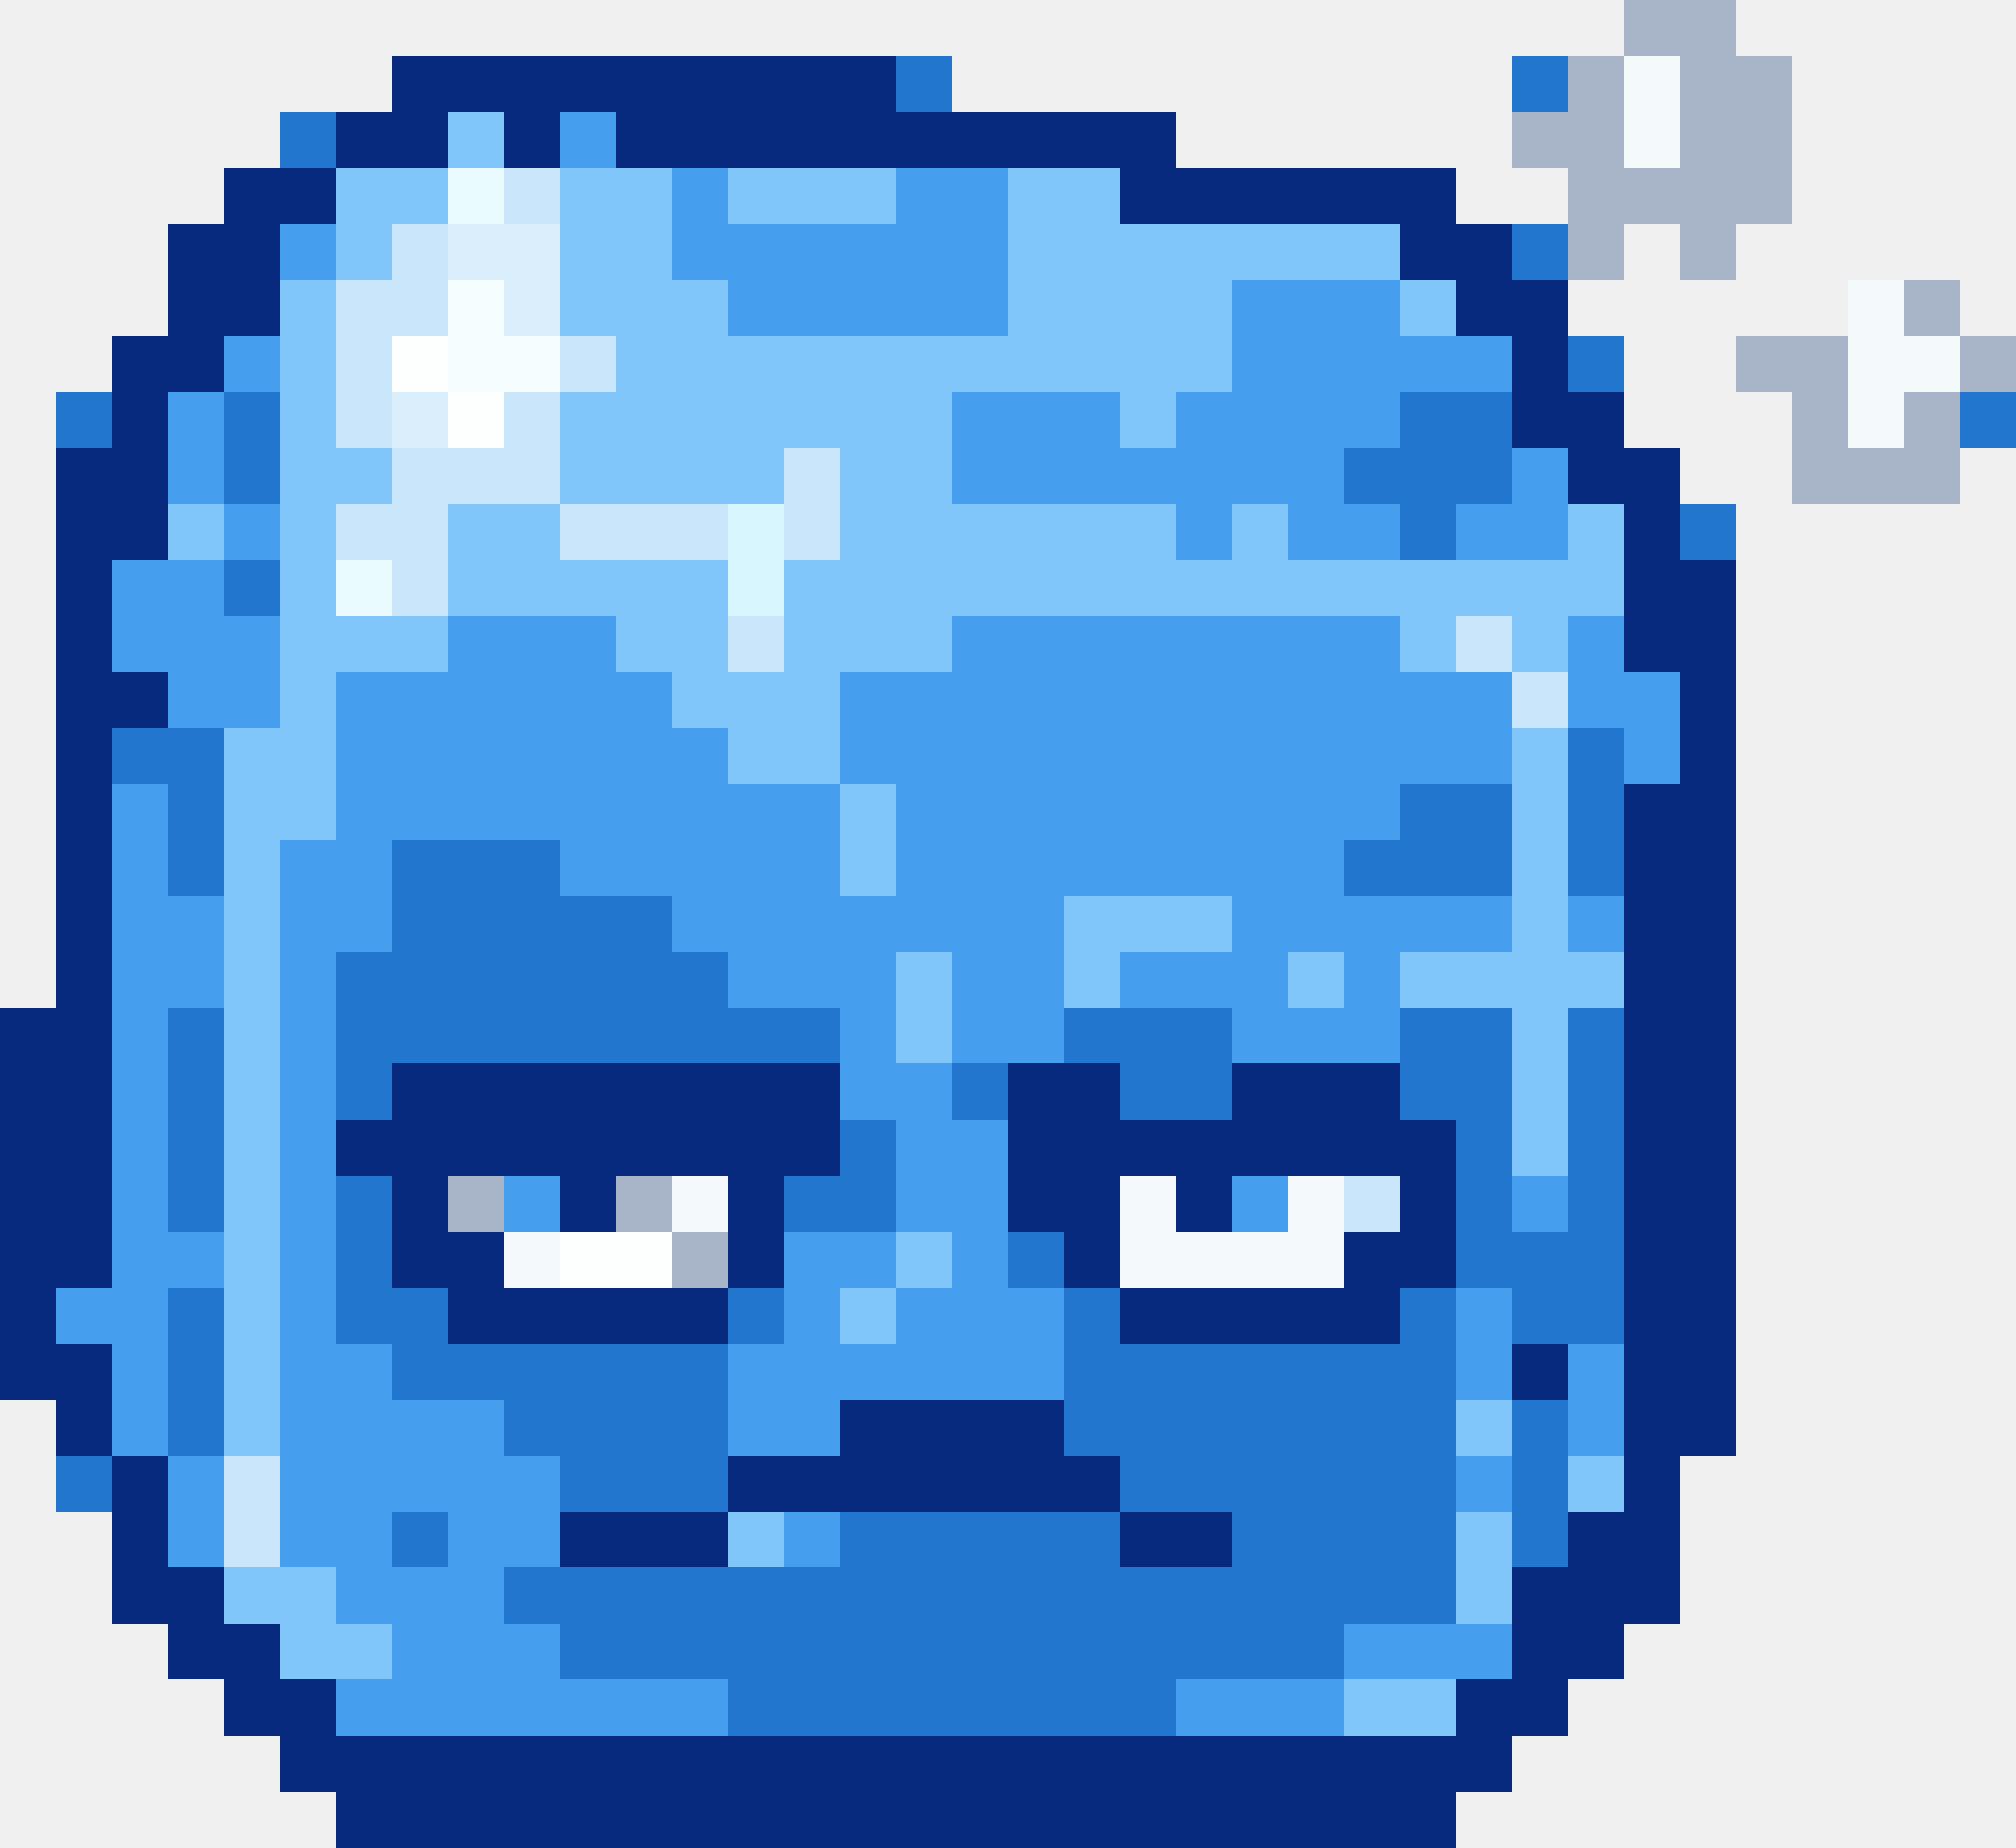
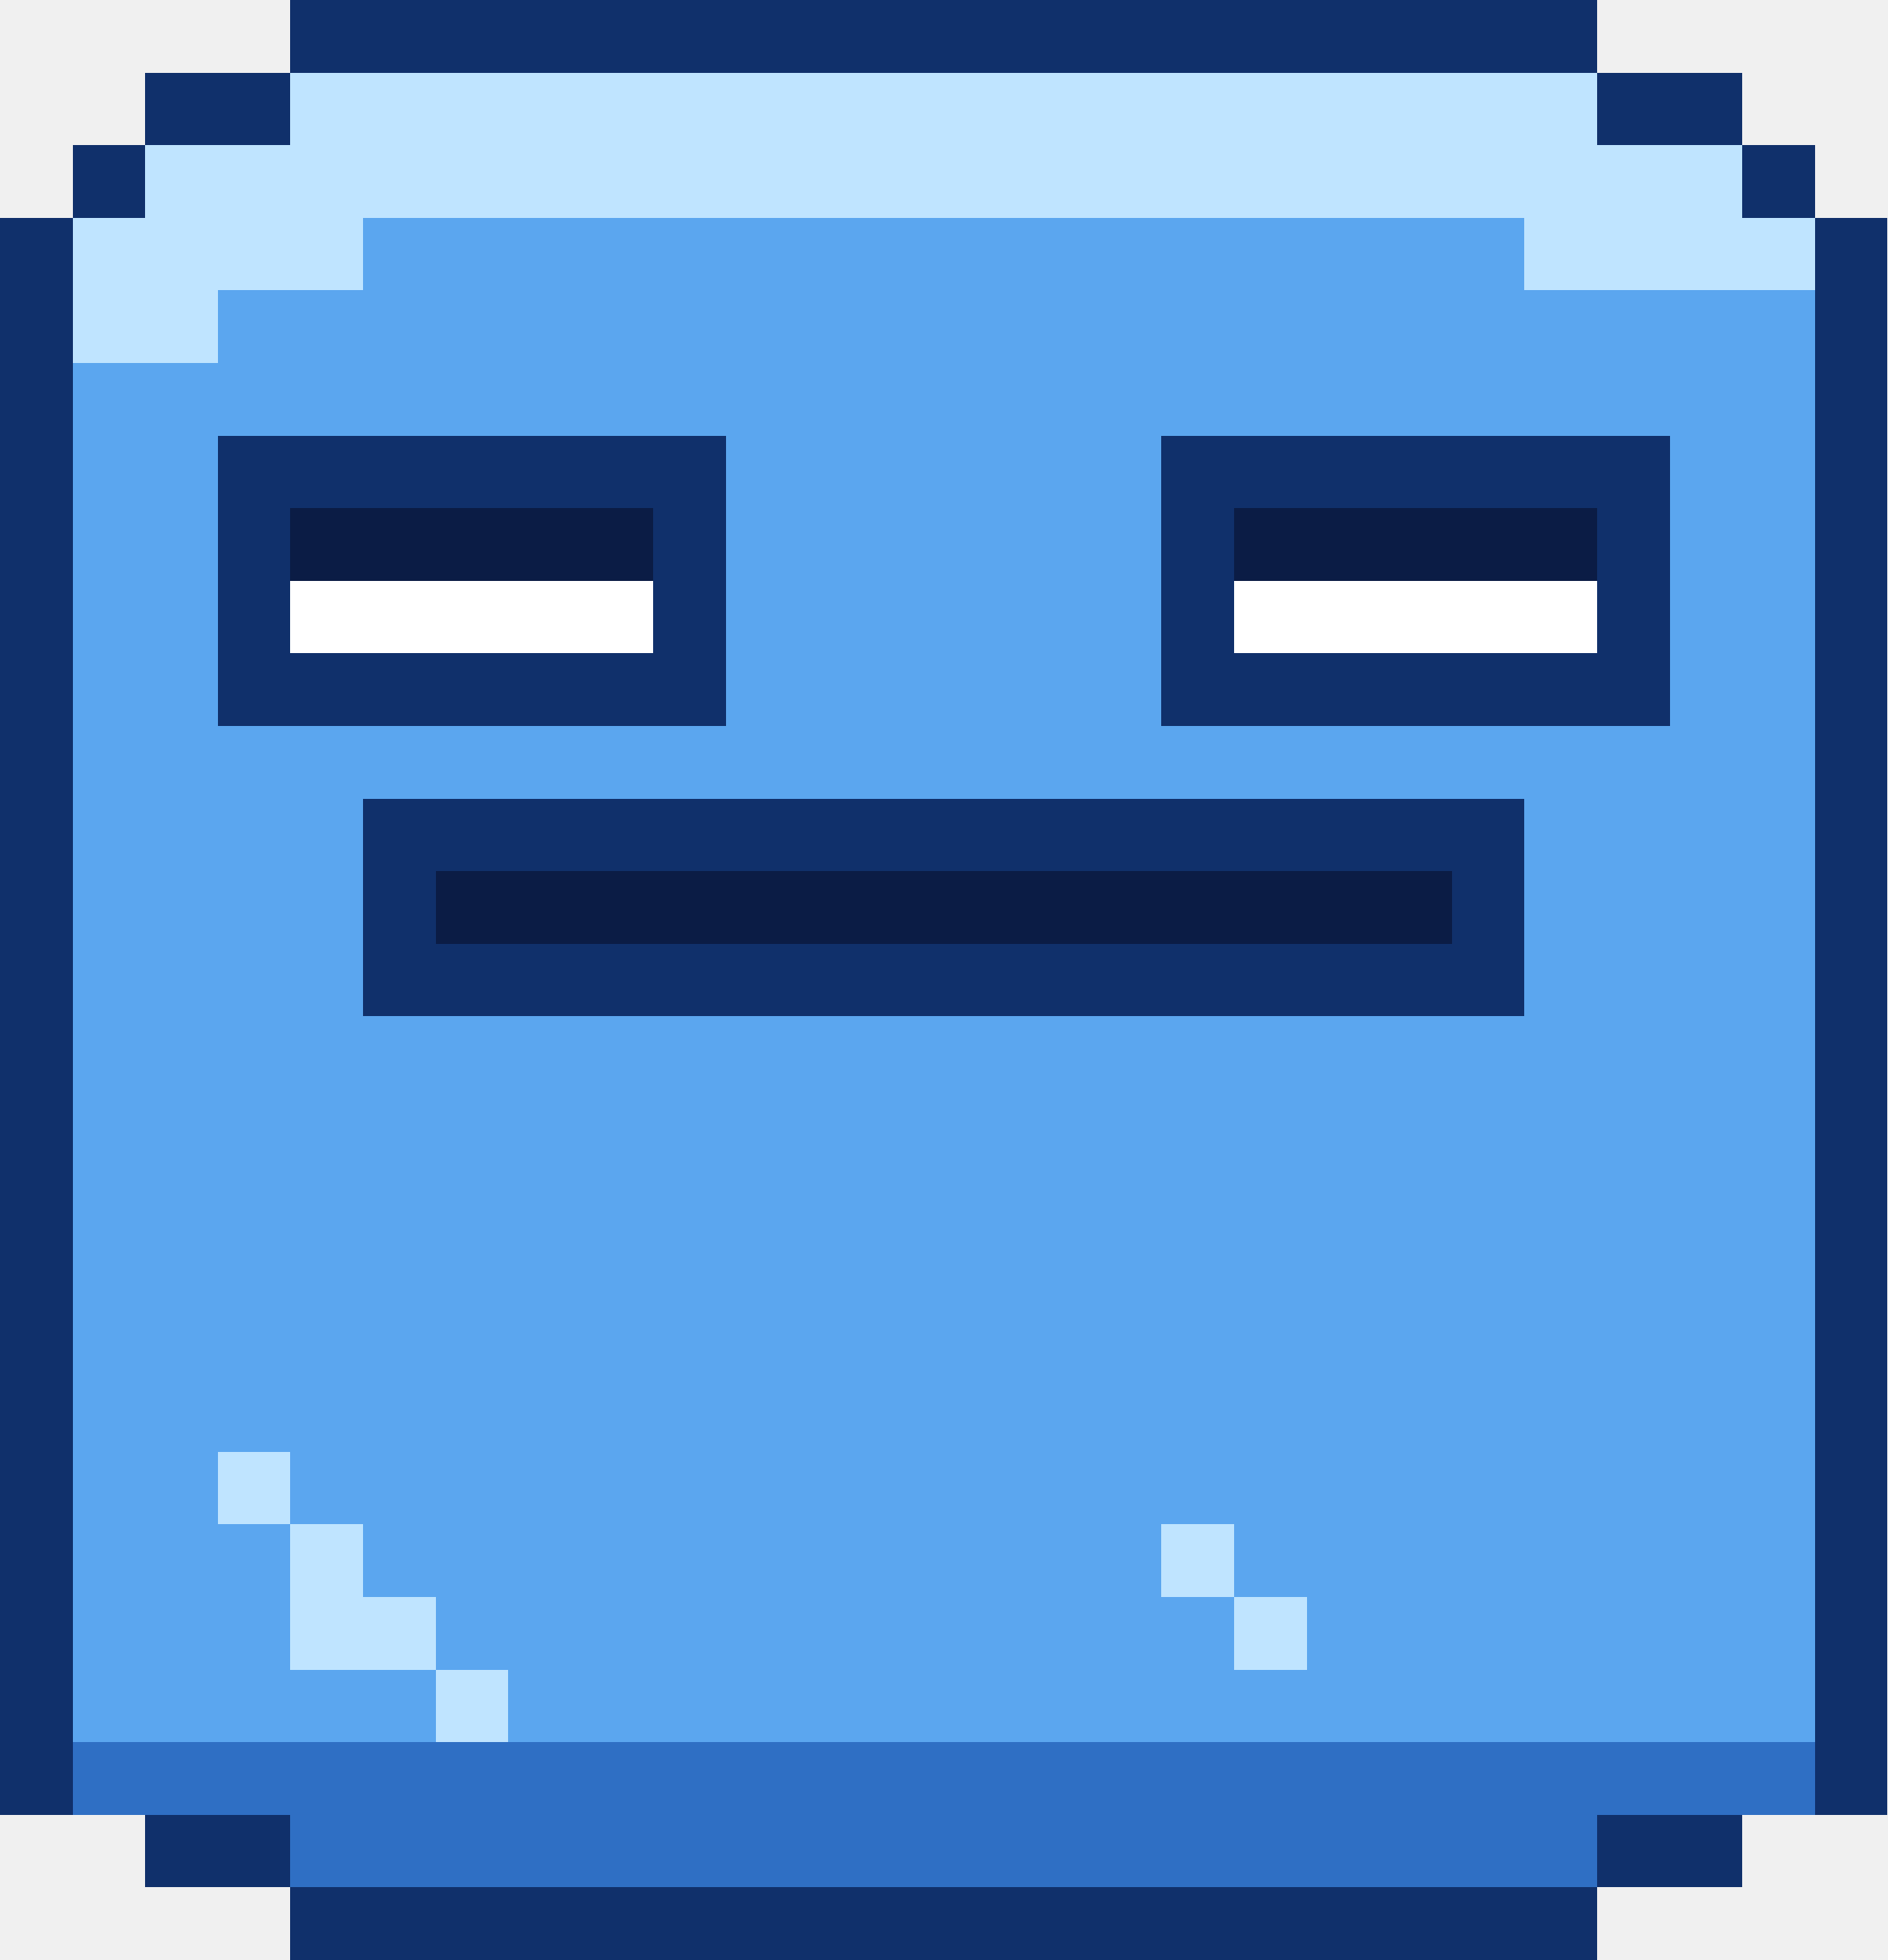
- <svg xmlns="http://www.w3.org/2000/svg" width="36" height="33" viewBox="0 0 36 33" shape-rendering="crispEdges">
-   <rect x="29" y="0" width="2" height="1" fill="#a8b4c7" />
-   <rect x="7" y="1" width="9" height="1" fill="#07297e" />
-   <rect x="16" y="1" width="1" height="1" fill="#2376cd" />
-   <rect x="27" y="1" width="1" height="1" fill="#2376cd" />
-   <rect x="28" y="1" width="1" height="1" fill="#a8b4c7" />
-   <rect x="29" y="1" width="1" height="1" fill="#f4fafb" />
-   <rect x="30" y="1" width="2" height="1" fill="#a8b4c7" />
-   <rect x="5" y="2" width="1" height="1" fill="#2376cd" />
-   <rect x="6" y="2" width="2" height="1" fill="#07297e" />
-   <rect x="8" y="2" width="1" height="1" fill="#81c6fa" />
-   <rect x="9" y="2" width="1" height="1" fill="#07297e" />
-   <rect x="10" y="2" width="1" height="1" fill="#469eef" />
-   <rect x="11" y="2" width="10" height="1" fill="#07297e" />
-   <rect x="27" y="2" width="2" height="1" fill="#a8b4c7" />
-   <rect x="29" y="2" width="1" height="1" fill="#f4fafb" />
-   <rect x="30" y="2" width="2" height="1" fill="#a8b4c7" />
-   <rect x="4" y="3" width="2" height="1" fill="#07297e" />
-   <rect x="6" y="3" width="2" height="1" fill="#81c6fa" />
-   <rect x="8" y="3" width="1" height="1" fill="#e9fbfe" />
-   <rect x="9" y="3" width="1" height="1" fill="#c9e6fa" />
-   <rect x="10" y="3" width="2" height="1" fill="#81c6fa" />
-   <rect x="12" y="3" width="1" height="1" fill="#469eef" />
-   <rect x="13" y="3" width="3" height="1" fill="#81c6fa" />
-   <rect x="16" y="3" width="2" height="1" fill="#469eef" />
-   <rect x="18" y="3" width="2" height="1" fill="#81c6fa" />
-   <rect x="20" y="3" width="6" height="1" fill="#07297e" />
-   <rect x="28" y="3" width="4" height="1" fill="#a8b4c7" />
-   <rect x="3" y="4" width="2" height="1" fill="#07297e" />
-   <rect x="5" y="4" width="1" height="1" fill="#469eef" />
-   <rect x="6" y="4" width="1" height="1" fill="#81c6fa" />
-   <rect x="7" y="4" width="1" height="1" fill="#c9e6fa" />
-   <rect x="8" y="4" width="2" height="1" fill="#daeffb" />
-   <rect x="10" y="4" width="2" height="1" fill="#81c6fa" />
-   <rect x="12" y="4" width="6" height="1" fill="#469eef" />
-   <rect x="18" y="4" width="7" height="1" fill="#81c6fa" />
-   <rect x="25" y="4" width="2" height="1" fill="#07297e" />
-   <rect x="27" y="4" width="1" height="1" fill="#2376cd" />
-   <rect x="28" y="4" width="1" height="1" fill="#a8b4c7" />
-   <rect x="30" y="4" width="1" height="1" fill="#a8b4c7" />
-   <rect x="3" y="5" width="2" height="1" fill="#07297e" />
-   <rect x="5" y="5" width="1" height="1" fill="#81c6fa" />
-   <rect x="6" y="5" width="2" height="1" fill="#c9e6fa" />
-   <rect x="8" y="5" width="1" height="1" fill="#f6fdfe" />
-   <rect x="9" y="5" width="1" height="1" fill="#daeffb" />
-   <rect x="10" y="5" width="3" height="1" fill="#81c6fa" />
-   <rect x="13" y="5" width="5" height="1" fill="#469eef" />
-   <rect x="18" y="5" width="4" height="1" fill="#81c6fa" />
-   <rect x="22" y="5" width="3" height="1" fill="#469eef" />
-   <rect x="25" y="5" width="1" height="1" fill="#81c6fa" />
-   <rect x="26" y="5" width="2" height="1" fill="#07297e" />
-   <rect x="33" y="5" width="1" height="1" fill="#f4fafb" />
-   <rect x="34" y="5" width="1" height="1" fill="#a8b4c7" />
-   <rect x="2" y="6" width="2" height="1" fill="#07297e" />
-   <rect x="4" y="6" width="1" height="1" fill="#469eef" />
-   <rect x="5" y="6" width="1" height="1" fill="#81c6fa" />
-   <rect x="6" y="6" width="1" height="1" fill="#c9e6fa" />
-   <rect x="7" y="6" width="1" height="1" fill="#fdfefe" />
-   <rect x="8" y="6" width="2" height="1" fill="#f6fdfe" />
-   <rect x="10" y="6" width="1" height="1" fill="#c9e6fa" />
-   <rect x="11" y="6" width="11" height="1" fill="#81c6fa" />
-   <rect x="22" y="6" width="5" height="1" fill="#469eef" />
-   <rect x="27" y="6" width="1" height="1" fill="#07297e" />
-   <rect x="28" y="6" width="1" height="1" fill="#2376cd" />
-   <rect x="31" y="6" width="2" height="1" fill="#a8b4c7" />
-   <rect x="33" y="6" width="2" height="1" fill="#f4fafb" />
-   <rect x="35" y="6" width="1" height="1" fill="#a8b4c7" />
-   <rect x="1" y="7" width="1" height="1" fill="#2376cd" />
-   <rect x="2" y="7" width="1" height="1" fill="#07297e" />
-   <rect x="3" y="7" width="1" height="1" fill="#469eef" />
-   <rect x="4" y="7" width="1" height="1" fill="#2376cd" />
-   <rect x="5" y="7" width="1" height="1" fill="#81c6fa" />
-   <rect x="6" y="7" width="1" height="1" fill="#c9e6fa" />
-   <rect x="7" y="7" width="1" height="1" fill="#daeffb" />
-   <rect x="8" y="7" width="1" height="1" fill="#fdfefe" />
-   <rect x="9" y="7" width="1" height="1" fill="#c9e6fa" />
-   <rect x="10" y="7" width="7" height="1" fill="#81c6fa" />
-   <rect x="17" y="7" width="3" height="1" fill="#469eef" />
-   <rect x="20" y="7" width="1" height="1" fill="#81c6fa" />
-   <rect x="21" y="7" width="4" height="1" fill="#469eef" />
-   <rect x="25" y="7" width="2" height="1" fill="#2376cd" />
-   <rect x="27" y="7" width="2" height="1" fill="#07297e" />
-   <rect x="32" y="7" width="1" height="1" fill="#a8b4c7" />
-   <rect x="33" y="7" width="1" height="1" fill="#f4fafb" />
-   <rect x="34" y="7" width="1" height="1" fill="#a8b4c7" />
-   <rect x="35" y="7" width="1" height="1" fill="#2376cd" />
-   <rect x="1" y="8" width="2" height="1" fill="#07297e" />
-   <rect x="3" y="8" width="1" height="1" fill="#469eef" />
-   <rect x="4" y="8" width="1" height="1" fill="#2376cd" />
-   <rect x="5" y="8" width="2" height="1" fill="#81c6fa" />
-   <rect x="7" y="8" width="3" height="1" fill="#c9e6fa" />
-   <rect x="10" y="8" width="4" height="1" fill="#81c6fa" />
-   <rect x="14" y="8" width="1" height="1" fill="#c9e6fa" />
-   <rect x="15" y="8" width="2" height="1" fill="#81c6fa" />
-   <rect x="17" y="8" width="7" height="1" fill="#469eef" />
-   <rect x="24" y="8" width="3" height="1" fill="#2376cd" />
-   <rect x="27" y="8" width="1" height="1" fill="#469eef" />
-   <rect x="28" y="8" width="2" height="1" fill="#07297e" />
-   <rect x="32" y="8" width="3" height="1" fill="#a8b4c7" />
-   <rect x="1" y="9" width="2" height="1" fill="#07297e" />
-   <rect x="3" y="9" width="1" height="1" fill="#81c6fa" />
-   <rect x="4" y="9" width="1" height="1" fill="#469eef" />
-   <rect x="5" y="9" width="1" height="1" fill="#81c6fa" />
-   <rect x="6" y="9" width="2" height="1" fill="#c9e6fa" />
-   <rect x="8" y="9" width="2" height="1" fill="#81c6fa" />
-   <rect x="10" y="9" width="3" height="1" fill="#c9e6fa" />
-   <rect x="13" y="9" width="1" height="1" fill="#d8f6fe" />
-   <rect x="14" y="9" width="1" height="1" fill="#c9e6fa" />
-   <rect x="15" y="9" width="6" height="1" fill="#81c6fa" />
-   <rect x="21" y="9" width="1" height="1" fill="#469eef" />
-   <rect x="22" y="9" width="1" height="1" fill="#81c6fa" />
-   <rect x="23" y="9" width="2" height="1" fill="#469eef" />
-   <rect x="25" y="9" width="1" height="1" fill="#2376cd" />
-   <rect x="26" y="9" width="2" height="1" fill="#469eef" />
-   <rect x="28" y="9" width="1" height="1" fill="#81c6fa" />
-   <rect x="29" y="9" width="1" height="1" fill="#07297e" />
-   <rect x="30" y="9" width="1" height="1" fill="#2376cd" />
-   <rect x="1" y="10" width="1" height="1" fill="#07297e" />
-   <rect x="2" y="10" width="2" height="1" fill="#469eef" />
-   <rect x="4" y="10" width="1" height="1" fill="#2376cd" />
-   <rect x="5" y="10" width="1" height="1" fill="#81c6fa" />
-   <rect x="6" y="10" width="1" height="1" fill="#e9fbfe" />
-   <rect x="7" y="10" width="1" height="1" fill="#c9e6fa" />
-   <rect x="8" y="10" width="5" height="1" fill="#81c6fa" />
-   <rect x="13" y="10" width="1" height="1" fill="#d8f6fe" />
-   <rect x="14" y="10" width="15" height="1" fill="#81c6fa" />
-   <rect x="29" y="10" width="2" height="1" fill="#07297e" />
-   <rect x="1" y="11" width="1" height="1" fill="#07297e" />
-   <rect x="2" y="11" width="3" height="1" fill="#469eef" />
-   <rect x="5" y="11" width="3" height="1" fill="#81c6fa" />
-   <rect x="8" y="11" width="3" height="1" fill="#469eef" />
-   <rect x="11" y="11" width="2" height="1" fill="#81c6fa" />
-   <rect x="13" y="11" width="1" height="1" fill="#c9e6fa" />
-   <rect x="14" y="11" width="3" height="1" fill="#81c6fa" />
-   <rect x="17" y="11" width="8" height="1" fill="#469eef" />
-   <rect x="25" y="11" width="1" height="1" fill="#81c6fa" />
-   <rect x="26" y="11" width="1" height="1" fill="#c9e6fa" />
-   <rect x="27" y="11" width="1" height="1" fill="#81c6fa" />
-   <rect x="28" y="11" width="1" height="1" fill="#469eef" />
-   <rect x="29" y="11" width="2" height="1" fill="#07297e" />
-   <rect x="1" y="12" width="2" height="1" fill="#07297e" />
-   <rect x="3" y="12" width="2" height="1" fill="#469eef" />
-   <rect x="5" y="12" width="1" height="1" fill="#81c6fa" />
-   <rect x="6" y="12" width="6" height="1" fill="#469eef" />
-   <rect x="12" y="12" width="3" height="1" fill="#81c6fa" />
-   <rect x="15" y="12" width="12" height="1" fill="#469eef" />
-   <rect x="27" y="12" width="1" height="1" fill="#c9e6fa" />
-   <rect x="28" y="12" width="2" height="1" fill="#469eef" />
-   <rect x="30" y="12" width="1" height="1" fill="#07297e" />
-   <rect x="1" y="13" width="1" height="1" fill="#07297e" />
-   <rect x="2" y="13" width="2" height="1" fill="#2376cd" />
-   <rect x="4" y="13" width="2" height="1" fill="#81c6fa" />
-   <rect x="6" y="13" width="7" height="1" fill="#469eef" />
-   <rect x="13" y="13" width="2" height="1" fill="#81c6fa" />
-   <rect x="15" y="13" width="12" height="1" fill="#469eef" />
-   <rect x="27" y="13" width="1" height="1" fill="#81c6fa" />
-   <rect x="28" y="13" width="1" height="1" fill="#2376cd" />
-   <rect x="29" y="13" width="1" height="1" fill="#469eef" />
-   <rect x="30" y="13" width="1" height="1" fill="#07297e" />
-   <rect x="1" y="14" width="1" height="1" fill="#07297e" />
-   <rect x="2" y="14" width="1" height="1" fill="#469eef" />
-   <rect x="3" y="14" width="1" height="1" fill="#2376cd" />
-   <rect x="4" y="14" width="2" height="1" fill="#81c6fa" />
-   <rect x="6" y="14" width="9" height="1" fill="#469eef" />
-   <rect x="15" y="14" width="1" height="1" fill="#81c6fa" />
-   <rect x="16" y="14" width="9" height="1" fill="#469eef" />
-   <rect x="25" y="14" width="2" height="1" fill="#2376cd" />
-   <rect x="27" y="14" width="1" height="1" fill="#81c6fa" />
-   <rect x="28" y="14" width="1" height="1" fill="#2376cd" />
-   <rect x="29" y="14" width="2" height="1" fill="#07297e" />
-   <rect x="1" y="15" width="1" height="1" fill="#07297e" />
-   <rect x="2" y="15" width="1" height="1" fill="#469eef" />
-   <rect x="3" y="15" width="1" height="1" fill="#2376cd" />
-   <rect x="4" y="15" width="1" height="1" fill="#81c6fa" />
-   <rect x="5" y="15" width="2" height="1" fill="#469eef" />
-   <rect x="7" y="15" width="3" height="1" fill="#2376cd" />
-   <rect x="10" y="15" width="5" height="1" fill="#469eef" />
-   <rect x="15" y="15" width="1" height="1" fill="#81c6fa" />
-   <rect x="16" y="15" width="8" height="1" fill="#469eef" />
-   <rect x="24" y="15" width="3" height="1" fill="#2376cd" />
-   <rect x="27" y="15" width="1" height="1" fill="#81c6fa" />
-   <rect x="28" y="15" width="1" height="1" fill="#2376cd" />
-   <rect x="29" y="15" width="2" height="1" fill="#07297e" />
-   <rect x="1" y="16" width="1" height="1" fill="#07297e" />
-   <rect x="2" y="16" width="2" height="1" fill="#469eef" />
-   <rect x="4" y="16" width="1" height="1" fill="#81c6fa" />
-   <rect x="5" y="16" width="2" height="1" fill="#469eef" />
-   <rect x="7" y="16" width="5" height="1" fill="#2376cd" />
-   <rect x="12" y="16" width="7" height="1" fill="#469eef" />
-   <rect x="19" y="16" width="3" height="1" fill="#81c6fa" />
-   <rect x="22" y="16" width="5" height="1" fill="#469eef" />
-   <rect x="27" y="16" width="1" height="1" fill="#81c6fa" />
-   <rect x="28" y="16" width="1" height="1" fill="#469eef" />
-   <rect x="29" y="16" width="2" height="1" fill="#07297e" />
-   <rect x="1" y="17" width="1" height="1" fill="#07297e" />
-   <rect x="2" y="17" width="2" height="1" fill="#469eef" />
-   <rect x="4" y="17" width="1" height="1" fill="#81c6fa" />
-   <rect x="5" y="17" width="1" height="1" fill="#469eef" />
-   <rect x="6" y="17" width="7" height="1" fill="#2376cd" />
-   <rect x="13" y="17" width="3" height="1" fill="#469eef" />
-   <rect x="16" y="17" width="1" height="1" fill="#81c6fa" />
-   <rect x="17" y="17" width="2" height="1" fill="#469eef" />
-   <rect x="19" y="17" width="1" height="1" fill="#81c6fa" />
-   <rect x="20" y="17" width="3" height="1" fill="#469eef" />
-   <rect x="23" y="17" width="1" height="1" fill="#81c6fa" />
-   <rect x="24" y="17" width="1" height="1" fill="#469eef" />
-   <rect x="25" y="17" width="4" height="1" fill="#81c6fa" />
-   <rect x="29" y="17" width="2" height="1" fill="#07297e" />
-   <rect x="0" y="18" width="2" height="1" fill="#07297e" />
-   <rect x="2" y="18" width="1" height="1" fill="#469eef" />
-   <rect x="3" y="18" width="1" height="1" fill="#2376cd" />
-   <rect x="4" y="18" width="1" height="1" fill="#81c6fa" />
-   <rect x="5" y="18" width="1" height="1" fill="#469eef" />
-   <rect x="6" y="18" width="9" height="1" fill="#2376cd" />
-   <rect x="15" y="18" width="1" height="1" fill="#469eef" />
-   <rect x="16" y="18" width="1" height="1" fill="#81c6fa" />
-   <rect x="17" y="18" width="2" height="1" fill="#469eef" />
-   <rect x="19" y="18" width="3" height="1" fill="#2376cd" />
-   <rect x="22" y="18" width="3" height="1" fill="#469eef" />
-   <rect x="25" y="18" width="2" height="1" fill="#2376cd" />
-   <rect x="27" y="18" width="1" height="1" fill="#81c6fa" />
-   <rect x="28" y="18" width="1" height="1" fill="#2376cd" />
-   <rect x="29" y="18" width="2" height="1" fill="#07297e" />
-   <rect x="0" y="19" width="2" height="1" fill="#07297e" />
-   <rect x="2" y="19" width="1" height="1" fill="#469eef" />
-   <rect x="3" y="19" width="1" height="1" fill="#2376cd" />
-   <rect x="4" y="19" width="1" height="1" fill="#81c6fa" />
-   <rect x="5" y="19" width="1" height="1" fill="#469eef" />
-   <rect x="6" y="19" width="1" height="1" fill="#2376cd" />
-   <rect x="7" y="19" width="8" height="1" fill="#07297e" />
-   <rect x="15" y="19" width="2" height="1" fill="#469eef" />
-   <rect x="17" y="19" width="1" height="1" fill="#2376cd" />
-   <rect x="18" y="19" width="2" height="1" fill="#07297e" />
-   <rect x="20" y="19" width="2" height="1" fill="#2376cd" />
-   <rect x="22" y="19" width="3" height="1" fill="#07297e" />
-   <rect x="25" y="19" width="2" height="1" fill="#2376cd" />
-   <rect x="27" y="19" width="1" height="1" fill="#81c6fa" />
-   <rect x="28" y="19" width="1" height="1" fill="#2376cd" />
-   <rect x="29" y="19" width="2" height="1" fill="#07297e" />
-   <rect x="0" y="20" width="2" height="1" fill="#07297e" />
-   <rect x="2" y="20" width="1" height="1" fill="#469eef" />
-   <rect x="3" y="20" width="1" height="1" fill="#2376cd" />
-   <rect x="4" y="20" width="1" height="1" fill="#81c6fa" />
-   <rect x="5" y="20" width="1" height="1" fill="#469eef" />
-   <rect x="6" y="20" width="9" height="1" fill="#07297e" />
-   <rect x="15" y="20" width="1" height="1" fill="#2376cd" />
-   <rect x="16" y="20" width="2" height="1" fill="#469eef" />
-   <rect x="18" y="20" width="8" height="1" fill="#07297e" />
-   <rect x="26" y="20" width="1" height="1" fill="#2376cd" />
-   <rect x="27" y="20" width="1" height="1" fill="#81c6fa" />
-   <rect x="28" y="20" width="1" height="1" fill="#2376cd" />
-   <rect x="29" y="20" width="2" height="1" fill="#07297e" />
-   <rect x="0" y="21" width="2" height="1" fill="#07297e" />
-   <rect x="2" y="21" width="1" height="1" fill="#469eef" />
-   <rect x="3" y="21" width="1" height="1" fill="#2376cd" />
-   <rect x="4" y="21" width="1" height="1" fill="#81c6fa" />
-   <rect x="5" y="21" width="1" height="1" fill="#469eef" />
-   <rect x="6" y="21" width="1" height="1" fill="#2376cd" />
-   <rect x="7" y="21" width="1" height="1" fill="#07297e" />
-   <rect x="8" y="21" width="1" height="1" fill="#a8b4c7" />
-   <rect x="9" y="21" width="1" height="1" fill="#469eef" />
-   <rect x="10" y="21" width="1" height="1" fill="#07297e" />
-   <rect x="11" y="21" width="1" height="1" fill="#a8b4c7" />
-   <rect x="12" y="21" width="1" height="1" fill="#f4fafb" />
-   <rect x="13" y="21" width="1" height="1" fill="#07297e" />
-   <rect x="14" y="21" width="2" height="1" fill="#2376cd" />
-   <rect x="16" y="21" width="2" height="1" fill="#469eef" />
-   <rect x="18" y="21" width="2" height="1" fill="#07297e" />
-   <rect x="20" y="21" width="1" height="1" fill="#f4fafb" />
-   <rect x="21" y="21" width="1" height="1" fill="#07297e" />
-   <rect x="22" y="21" width="1" height="1" fill="#469eef" />
-   <rect x="23" y="21" width="1" height="1" fill="#f4fafb" />
-   <rect x="24" y="21" width="1" height="1" fill="#c9e6fa" />
-   <rect x="25" y="21" width="1" height="1" fill="#07297e" />
-   <rect x="26" y="21" width="1" height="1" fill="#2376cd" />
-   <rect x="27" y="21" width="1" height="1" fill="#469eef" />
-   <rect x="28" y="21" width="1" height="1" fill="#2376cd" />
-   <rect x="29" y="21" width="2" height="1" fill="#07297e" />
-   <rect x="0" y="22" width="2" height="1" fill="#07297e" />
-   <rect x="2" y="22" width="2" height="1" fill="#469eef" />
-   <rect x="4" y="22" width="1" height="1" fill="#81c6fa" />
-   <rect x="5" y="22" width="1" height="1" fill="#469eef" />
-   <rect x="6" y="22" width="1" height="1" fill="#2376cd" />
-   <rect x="7" y="22" width="2" height="1" fill="#07297e" />
-   <rect x="9" y="22" width="1" height="1" fill="#f4fafb" />
-   <rect x="10" y="22" width="2" height="1" fill="#fdfefe" />
-   <rect x="12" y="22" width="1" height="1" fill="#a8b4c7" />
-   <rect x="13" y="22" width="1" height="1" fill="#07297e" />
-   <rect x="14" y="22" width="2" height="1" fill="#469eef" />
-   <rect x="16" y="22" width="1" height="1" fill="#81c6fa" />
-   <rect x="17" y="22" width="1" height="1" fill="#469eef" />
-   <rect x="18" y="22" width="1" height="1" fill="#2376cd" />
-   <rect x="19" y="22" width="1" height="1" fill="#07297e" />
-   <rect x="20" y="22" width="4" height="1" fill="#f4fafb" />
-   <rect x="24" y="22" width="2" height="1" fill="#07297e" />
-   <rect x="26" y="22" width="3" height="1" fill="#2376cd" />
-   <rect x="29" y="22" width="2" height="1" fill="#07297e" />
-   <rect x="0" y="23" width="1" height="1" fill="#07297e" />
-   <rect x="1" y="23" width="2" height="1" fill="#469eef" />
-   <rect x="3" y="23" width="1" height="1" fill="#2376cd" />
-   <rect x="4" y="23" width="1" height="1" fill="#81c6fa" />
-   <rect x="5" y="23" width="1" height="1" fill="#469eef" />
-   <rect x="6" y="23" width="2" height="1" fill="#2376cd" />
-   <rect x="8" y="23" width="5" height="1" fill="#07297e" />
-   <rect x="13" y="23" width="1" height="1" fill="#2376cd" />
-   <rect x="14" y="23" width="1" height="1" fill="#469eef" />
-   <rect x="15" y="23" width="1" height="1" fill="#81c6fa" />
-   <rect x="16" y="23" width="3" height="1" fill="#469eef" />
-   <rect x="19" y="23" width="1" height="1" fill="#2376cd" />
-   <rect x="20" y="23" width="5" height="1" fill="#07297e" />
-   <rect x="25" y="23" width="1" height="1" fill="#2376cd" />
-   <rect x="26" y="23" width="1" height="1" fill="#469eef" />
-   <rect x="27" y="23" width="2" height="1" fill="#2376cd" />
-   <rect x="29" y="23" width="2" height="1" fill="#07297e" />
-   <rect x="0" y="24" width="2" height="1" fill="#07297e" />
-   <rect x="2" y="24" width="1" height="1" fill="#469eef" />
-   <rect x="3" y="24" width="1" height="1" fill="#2376cd" />
-   <rect x="4" y="24" width="1" height="1" fill="#81c6fa" />
-   <rect x="5" y="24" width="2" height="1" fill="#469eef" />
-   <rect x="7" y="24" width="6" height="1" fill="#2376cd" />
-   <rect x="13" y="24" width="6" height="1" fill="#469eef" />
-   <rect x="19" y="24" width="7" height="1" fill="#2376cd" />
-   <rect x="26" y="24" width="1" height="1" fill="#469eef" />
-   <rect x="27" y="24" width="1" height="1" fill="#07297e" />
-   <rect x="28" y="24" width="1" height="1" fill="#469eef" />
-   <rect x="29" y="24" width="2" height="1" fill="#07297e" />
-   <rect x="1" y="25" width="1" height="1" fill="#07297e" />
-   <rect x="2" y="25" width="1" height="1" fill="#469eef" />
-   <rect x="3" y="25" width="1" height="1" fill="#2376cd" />
-   <rect x="4" y="25" width="1" height="1" fill="#81c6fa" />
-   <rect x="5" y="25" width="4" height="1" fill="#469eef" />
-   <rect x="9" y="25" width="4" height="1" fill="#2376cd" />
-   <rect x="13" y="25" width="2" height="1" fill="#469eef" />
-   <rect x="15" y="25" width="4" height="1" fill="#07297e" />
-   <rect x="19" y="25" width="7" height="1" fill="#2376cd" />
-   <rect x="26" y="25" width="1" height="1" fill="#81c6fa" />
-   <rect x="27" y="25" width="1" height="1" fill="#2376cd" />
-   <rect x="28" y="25" width="1" height="1" fill="#469eef" />
-   <rect x="29" y="25" width="2" height="1" fill="#07297e" />
-   <rect x="1" y="26" width="1" height="1" fill="#2376cd" />
-   <rect x="2" y="26" width="1" height="1" fill="#07297e" />
-   <rect x="3" y="26" width="1" height="1" fill="#469eef" />
-   <rect x="4" y="26" width="1" height="1" fill="#c9e6fa" />
-   <rect x="5" y="26" width="5" height="1" fill="#469eef" />
-   <rect x="10" y="26" width="3" height="1" fill="#2376cd" />
-   <rect x="13" y="26" width="7" height="1" fill="#07297e" />
-   <rect x="20" y="26" width="6" height="1" fill="#2376cd" />
-   <rect x="26" y="26" width="1" height="1" fill="#469eef" />
-   <rect x="27" y="26" width="1" height="1" fill="#2376cd" />
-   <rect x="28" y="26" width="1" height="1" fill="#81c6fa" />
-   <rect x="29" y="26" width="1" height="1" fill="#07297e" />
-   <rect x="2" y="27" width="1" height="1" fill="#07297e" />
-   <rect x="3" y="27" width="1" height="1" fill="#469eef" />
-   <rect x="4" y="27" width="1" height="1" fill="#c9e6fa" />
-   <rect x="5" y="27" width="2" height="1" fill="#469eef" />
-   <rect x="7" y="27" width="1" height="1" fill="#2376cd" />
-   <rect x="8" y="27" width="2" height="1" fill="#469eef" />
-   <rect x="10" y="27" width="3" height="1" fill="#07297e" />
-   <rect x="13" y="27" width="1" height="1" fill="#81c6fa" />
-   <rect x="14" y="27" width="1" height="1" fill="#469eef" />
-   <rect x="15" y="27" width="5" height="1" fill="#2376cd" />
-   <rect x="20" y="27" width="2" height="1" fill="#07297e" />
-   <rect x="22" y="27" width="4" height="1" fill="#2376cd" />
-   <rect x="26" y="27" width="1" height="1" fill="#81c6fa" />
-   <rect x="27" y="27" width="1" height="1" fill="#2376cd" />
-   <rect x="28" y="27" width="2" height="1" fill="#07297e" />
-   <rect x="2" y="28" width="2" height="1" fill="#07297e" />
-   <rect x="4" y="28" width="2" height="1" fill="#81c6fa" />
-   <rect x="6" y="28" width="3" height="1" fill="#469eef" />
-   <rect x="9" y="28" width="17" height="1" fill="#2376cd" />
-   <rect x="26" y="28" width="1" height="1" fill="#81c6fa" />
-   <rect x="27" y="28" width="3" height="1" fill="#07297e" />
-   <rect x="3" y="29" width="2" height="1" fill="#07297e" />
-   <rect x="5" y="29" width="2" height="1" fill="#81c6fa" />
-   <rect x="7" y="29" width="3" height="1" fill="#469eef" />
-   <rect x="10" y="29" width="14" height="1" fill="#2376cd" />
-   <rect x="24" y="29" width="3" height="1" fill="#469eef" />
-   <rect x="27" y="29" width="2" height="1" fill="#07297e" />
-   <rect x="4" y="30" width="2" height="1" fill="#07297e" />
-   <rect x="6" y="30" width="7" height="1" fill="#469eef" />
-   <rect x="13" y="30" width="8" height="1" fill="#2376cd" />
-   <rect x="21" y="30" width="3" height="1" fill="#469eef" />
-   <rect x="24" y="30" width="2" height="1" fill="#81c6fa" />
-   <rect x="26" y="30" width="2" height="1" fill="#07297e" />
-   <rect x="5" y="31" width="22" height="1" fill="#07297e" />
-   <rect x="6" y="32" width="20" height="1" fill="#07297e" />
+ <svg xmlns="http://www.w3.org/2000/svg" width="26" height="27" viewBox="0 0 26 27" shape-rendering="crispEdges">
+   <rect x="4" y="0" width="18" height="1" fill="#10306b" />
+   <rect x="2" y="1" width="2" height="1" fill="#10306b" />
+   <rect x="4" y="1" width="18" height="1" fill="#bfe4ff" />
+   <rect x="22" y="1" width="2" height="1" fill="#10306b" />
+   <rect x="1" y="2" width="1" height="1" fill="#10306b" />
+   <rect x="2" y="2" width="22" height="1" fill="#bfe4ff" />
+   <rect x="24" y="2" width="1" height="1" fill="#10306b" />
+   <rect x="0" y="3" width="1" height="1" fill="#10306b" />
+   <rect x="1" y="3" width="4" height="1" fill="#bfe4ff" />
+   <rect x="5" y="3" width="16" height="1" fill="#5ba6ef" />
+   <rect x="21" y="3" width="4" height="1" fill="#bfe4ff" />
+   <rect x="25" y="3" width="1" height="1" fill="#10306b" />
+   <rect x="0" y="4" width="1" height="1" fill="#10306b" />
+   <rect x="1" y="4" width="2" height="1" fill="#bfe4ff" />
+   <rect x="3" y="4" width="22" height="1" fill="#5ba6ef" />
+   <rect x="25" y="4" width="1" height="1" fill="#10306b" />
+   <rect x="0" y="5" width="1" height="1" fill="#10306b" />
+   <rect x="1" y="5" width="24" height="1" fill="#5ba6ef" />
+   <rect x="25" y="5" width="1" height="1" fill="#10306b" />
+   <rect x="0" y="6" width="1" height="1" fill="#10306b" />
+   <rect x="1" y="6" width="2" height="1" fill="#5ba6ef" />
+   <rect x="3" y="6" width="7" height="1" fill="#10306b" />
+   <rect x="10" y="6" width="6" height="1" fill="#5ba6ef" />
+   <rect x="16" y="6" width="7" height="1" fill="#10306b" />
+   <rect x="23" y="6" width="2" height="1" fill="#5ba6ef" />
+   <rect x="25" y="6" width="1" height="1" fill="#10306b" />
+   <rect x="0" y="7" width="1" height="1" fill="#10306b" />
+   <rect x="1" y="7" width="2" height="1" fill="#5ba6ef" />
+   <rect x="3" y="7" width="1" height="1" fill="#10306b" />
+   <rect x="4" y="7" width="5" height="1" fill="#0b1c45" />
+   <rect x="9" y="7" width="1" height="1" fill="#10306b" />
+   <rect x="10" y="7" width="6" height="1" fill="#5ba6ef" />
+   <rect x="16" y="7" width="1" height="1" fill="#10306b" />
+   <rect x="17" y="7" width="5" height="1" fill="#0b1c45" />
+   <rect x="22" y="7" width="1" height="1" fill="#10306b" />
+   <rect x="23" y="7" width="2" height="1" fill="#5ba6ef" />
+   <rect x="25" y="7" width="1" height="1" fill="#10306b" />
+   <rect x="0" y="8" width="1" height="1" fill="#10306b" />
+   <rect x="1" y="8" width="2" height="1" fill="#5ba6ef" />
+   <rect x="3" y="8" width="1" height="1" fill="#10306b" />
+   <rect x="4" y="8" width="5" height="1" fill="#ffffff" />
+   <rect x="9" y="8" width="1" height="1" fill="#10306b" />
+   <rect x="10" y="8" width="6" height="1" fill="#5ba6ef" />
+   <rect x="16" y="8" width="1" height="1" fill="#10306b" />
+   <rect x="17" y="8" width="5" height="1" fill="#ffffff" />
+   <rect x="22" y="8" width="1" height="1" fill="#10306b" />
+   <rect x="23" y="8" width="2" height="1" fill="#5ba6ef" />
+   <rect x="25" y="8" width="1" height="1" fill="#10306b" />
+   <rect x="0" y="9" width="1" height="1" fill="#10306b" />
+   <rect x="1" y="9" width="2" height="1" fill="#5ba6ef" />
+   <rect x="3" y="9" width="7" height="1" fill="#10306b" />
+   <rect x="10" y="9" width="6" height="1" fill="#5ba6ef" />
+   <rect x="16" y="9" width="7" height="1" fill="#10306b" />
+   <rect x="23" y="9" width="2" height="1" fill="#5ba6ef" />
+   <rect x="25" y="9" width="1" height="1" fill="#10306b" />
+   <rect x="0" y="10" width="1" height="1" fill="#10306b" />
+   <rect x="1" y="10" width="24" height="1" fill="#5ba6ef" />
+   <rect x="25" y="10" width="1" height="1" fill="#10306b" />
+   <rect x="0" y="11" width="1" height="1" fill="#10306b" />
+   <rect x="1" y="11" width="4" height="1" fill="#5ba6ef" />
+   <rect x="5" y="11" width="16" height="1" fill="#10306b" />
+   <rect x="21" y="11" width="4" height="1" fill="#5ba6ef" />
+   <rect x="25" y="11" width="1" height="1" fill="#10306b" />
+   <rect x="0" y="12" width="1" height="1" fill="#10306b" />
+   <rect x="1" y="12" width="4" height="1" fill="#5ba6ef" />
+   <rect x="5" y="12" width="1" height="1" fill="#10306b" />
+   <rect x="6" y="12" width="14" height="1" fill="#0b1c45" />
+   <rect x="20" y="12" width="1" height="1" fill="#10306b" />
+   <rect x="21" y="12" width="4" height="1" fill="#5ba6ef" />
+   <rect x="25" y="12" width="1" height="1" fill="#10306b" />
+   <rect x="0" y="13" width="1" height="1" fill="#10306b" />
+   <rect x="1" y="13" width="4" height="1" fill="#5ba6ef" />
+   <rect x="5" y="13" width="16" height="1" fill="#10306b" />
+   <rect x="21" y="13" width="4" height="1" fill="#5ba6ef" />
+   <rect x="25" y="13" width="1" height="1" fill="#10306b" />
+   <rect x="0" y="14" width="1" height="1" fill="#10306b" />
+   <rect x="1" y="14" width="24" height="1" fill="#5ba6ef" />
+   <rect x="25" y="14" width="1" height="1" fill="#10306b" />
+   <rect x="0" y="15" width="1" height="1" fill="#10306b" />
+   <rect x="1" y="15" width="24" height="1" fill="#5ba6ef" />
+   <rect x="25" y="15" width="1" height="1" fill="#10306b" />
+   <rect x="0" y="16" width="1" height="1" fill="#10306b" />
+   <rect x="1" y="16" width="24" height="1" fill="#5ba6ef" />
+   <rect x="25" y="16" width="1" height="1" fill="#10306b" />
+   <rect x="0" y="17" width="1" height="1" fill="#10306b" />
+   <rect x="1" y="17" width="24" height="1" fill="#5ba6ef" />
+   <rect x="25" y="17" width="1" height="1" fill="#10306b" />
+   <rect x="0" y="18" width="1" height="1" fill="#10306b" />
+   <rect x="1" y="18" width="24" height="1" fill="#5ba6ef" />
+   <rect x="25" y="18" width="1" height="1" fill="#10306b" />
+   <rect x="0" y="19" width="1" height="1" fill="#10306b" />
+   <rect x="1" y="19" width="24" height="1" fill="#5ba6ef" />
+   <rect x="25" y="19" width="1" height="1" fill="#10306b" />
+   <rect x="0" y="20" width="1" height="1" fill="#10306b" />
+   <rect x="1" y="20" width="2" height="1" fill="#5ba6ef" />
+   <rect x="3" y="20" width="1" height="1" fill="#bfe4ff" />
+   <rect x="4" y="20" width="21" height="1" fill="#5ba6ef" />
+   <rect x="25" y="20" width="1" height="1" fill="#10306b" />
+   <rect x="0" y="21" width="1" height="1" fill="#10306b" />
+   <rect x="1" y="21" width="3" height="1" fill="#5ba6ef" />
+   <rect x="4" y="21" width="1" height="1" fill="#bfe4ff" />
+   <rect x="5" y="21" width="11" height="1" fill="#5ba6ef" />
+   <rect x="16" y="21" width="1" height="1" fill="#bfe4ff" />
+   <rect x="17" y="21" width="8" height="1" fill="#5ba6ef" />
+   <rect x="25" y="21" width="1" height="1" fill="#10306b" />
+   <rect x="0" y="22" width="1" height="1" fill="#10306b" />
+   <rect x="1" y="22" width="3" height="1" fill="#5ba6ef" />
+   <rect x="4" y="22" width="2" height="1" fill="#bfe4ff" />
+   <rect x="6" y="22" width="11" height="1" fill="#5ba6ef" />
+   <rect x="17" y="22" width="1" height="1" fill="#bfe4ff" />
+   <rect x="18" y="22" width="7" height="1" fill="#5ba6ef" />
+   <rect x="25" y="22" width="1" height="1" fill="#10306b" />
+   <rect x="0" y="23" width="1" height="1" fill="#10306b" />
+   <rect x="1" y="23" width="5" height="1" fill="#5ba6ef" />
+   <rect x="6" y="23" width="1" height="1" fill="#bfe4ff" />
+   <rect x="7" y="23" width="18" height="1" fill="#5ba6ef" />
+   <rect x="25" y="23" width="1" height="1" fill="#10306b" />
+   <rect x="0" y="24" width="1" height="1" fill="#10306b" />
+   <rect x="1" y="24" width="24" height="1" fill="#2f6fc4" />
+   <rect x="25" y="24" width="1" height="1" fill="#10306b" />
+   <rect x="2" y="25" width="2" height="1" fill="#10306b" />
+   <rect x="4" y="25" width="18" height="1" fill="#2f6fc4" />
+   <rect x="22" y="25" width="2" height="1" fill="#10306b" />
+   <rect x="4" y="26" width="18" height="1" fill="#10306b" />
</svg>
